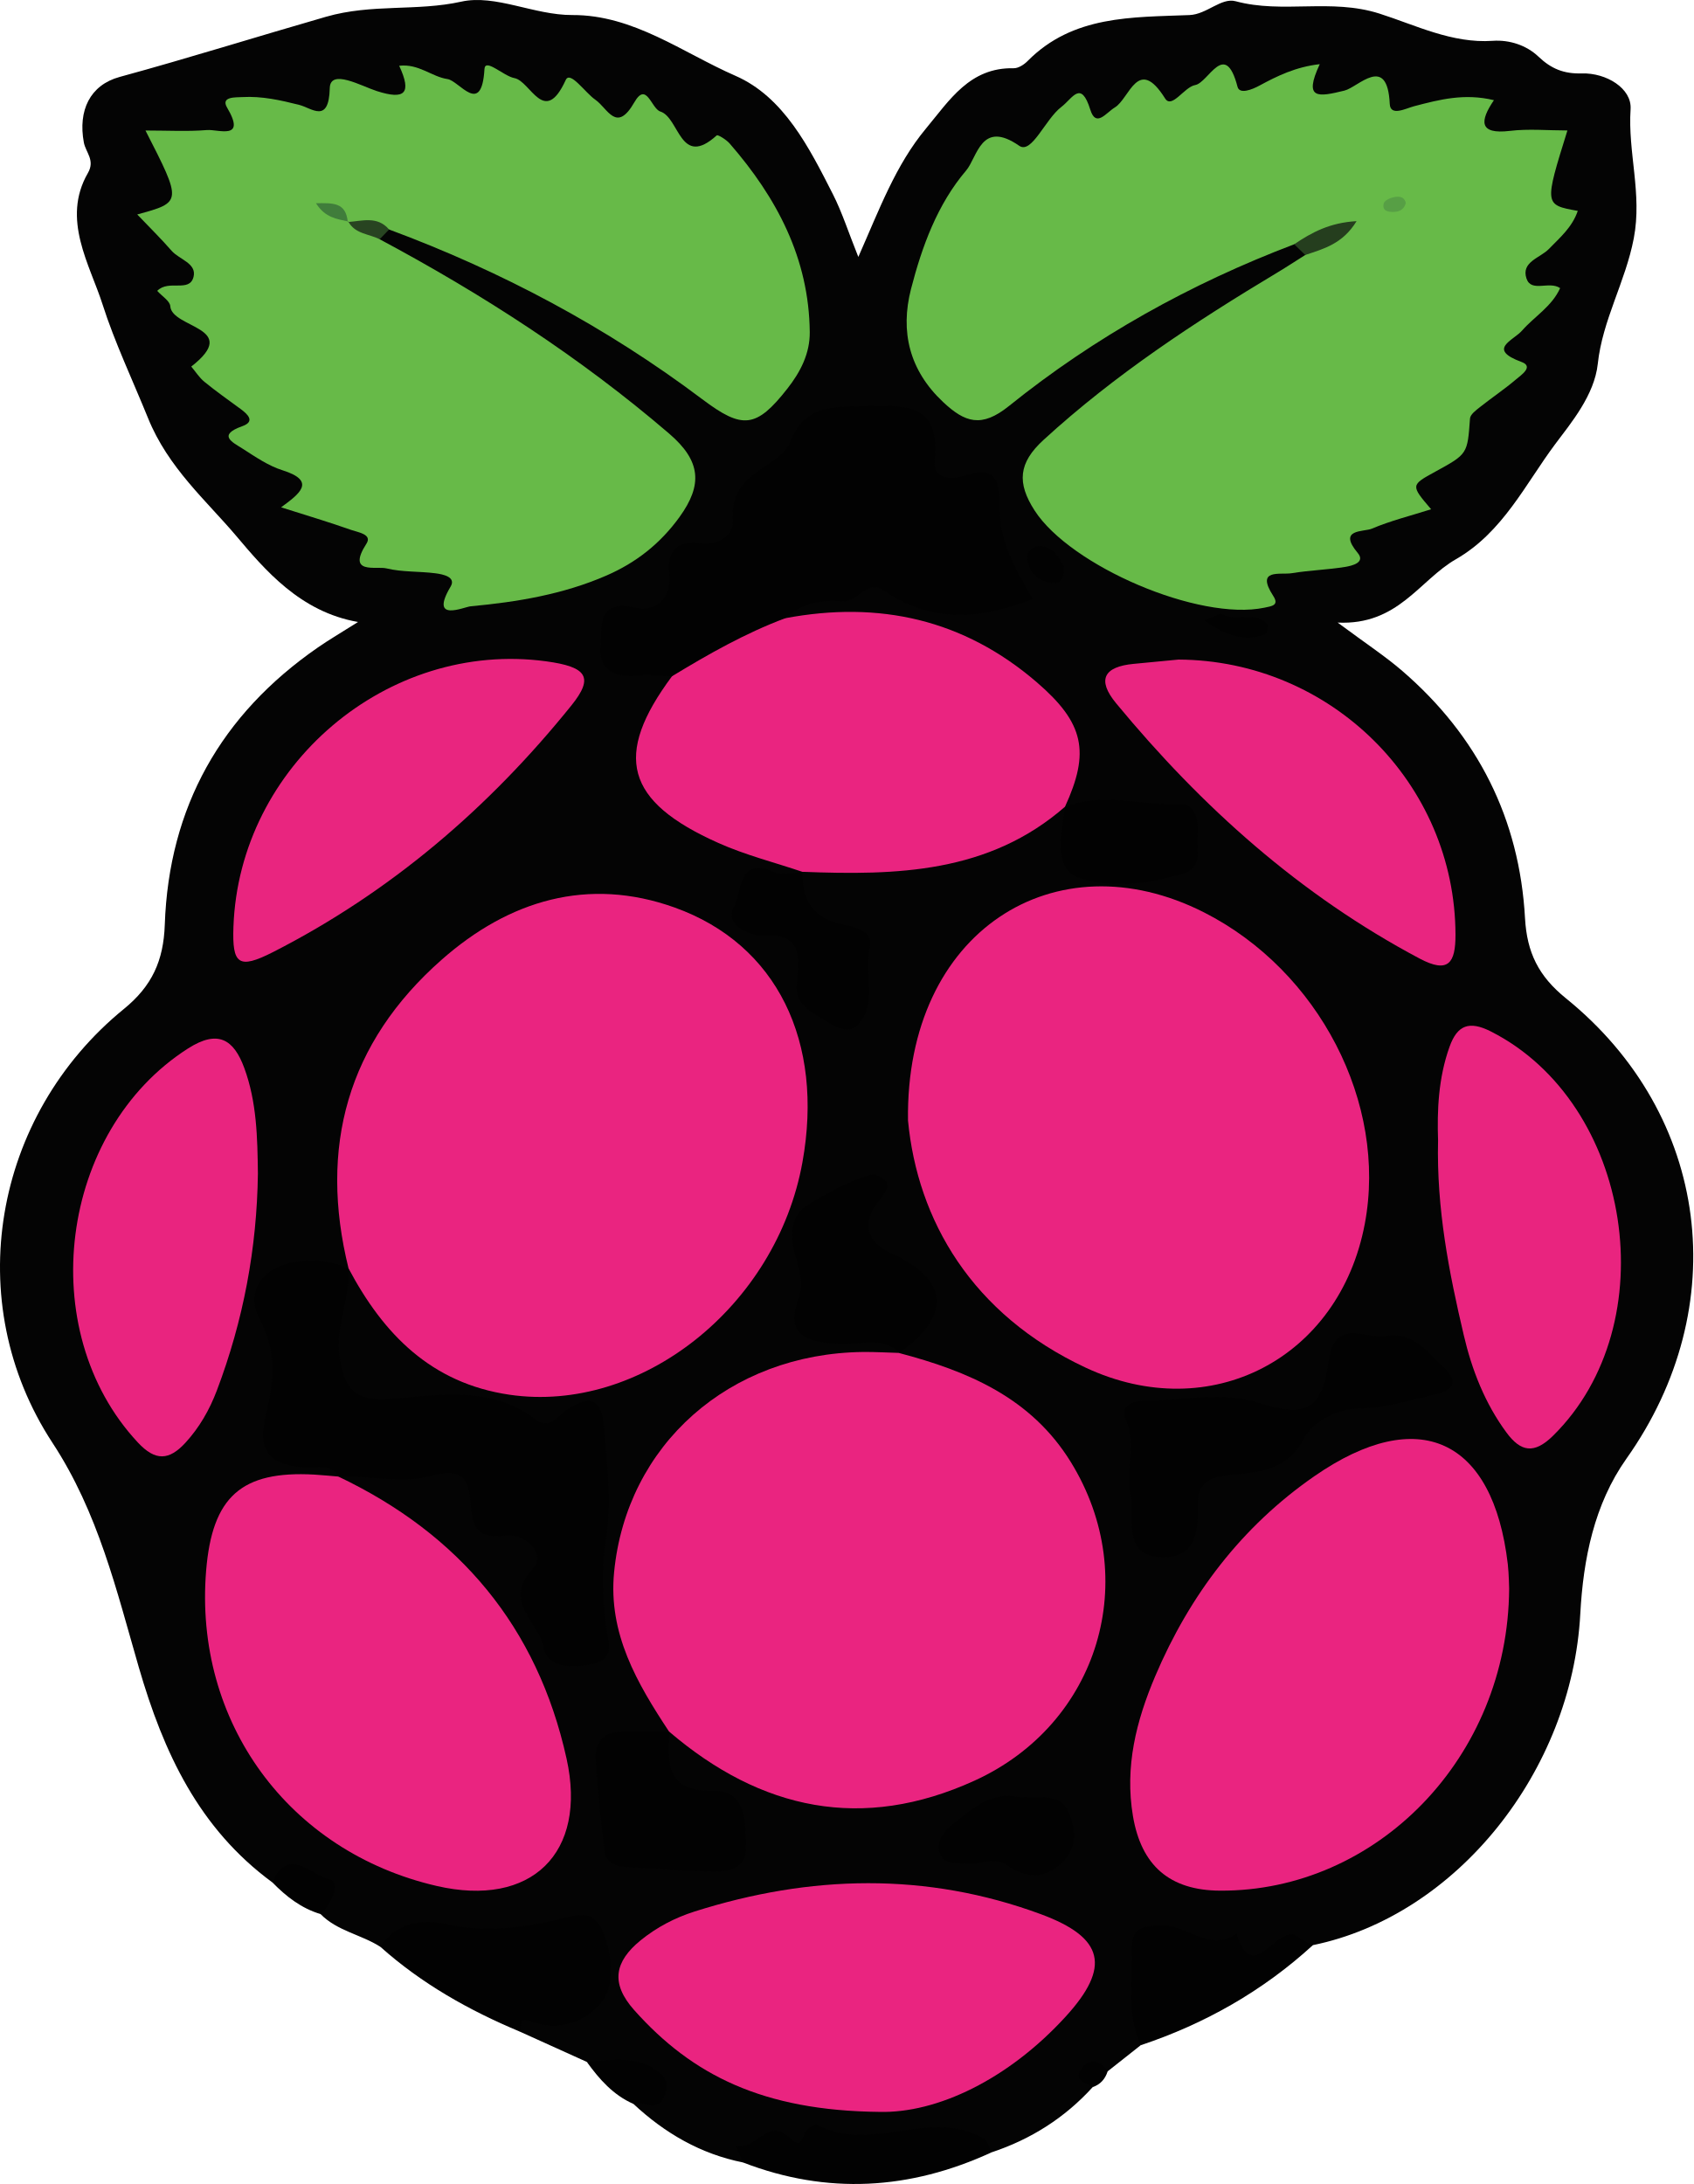
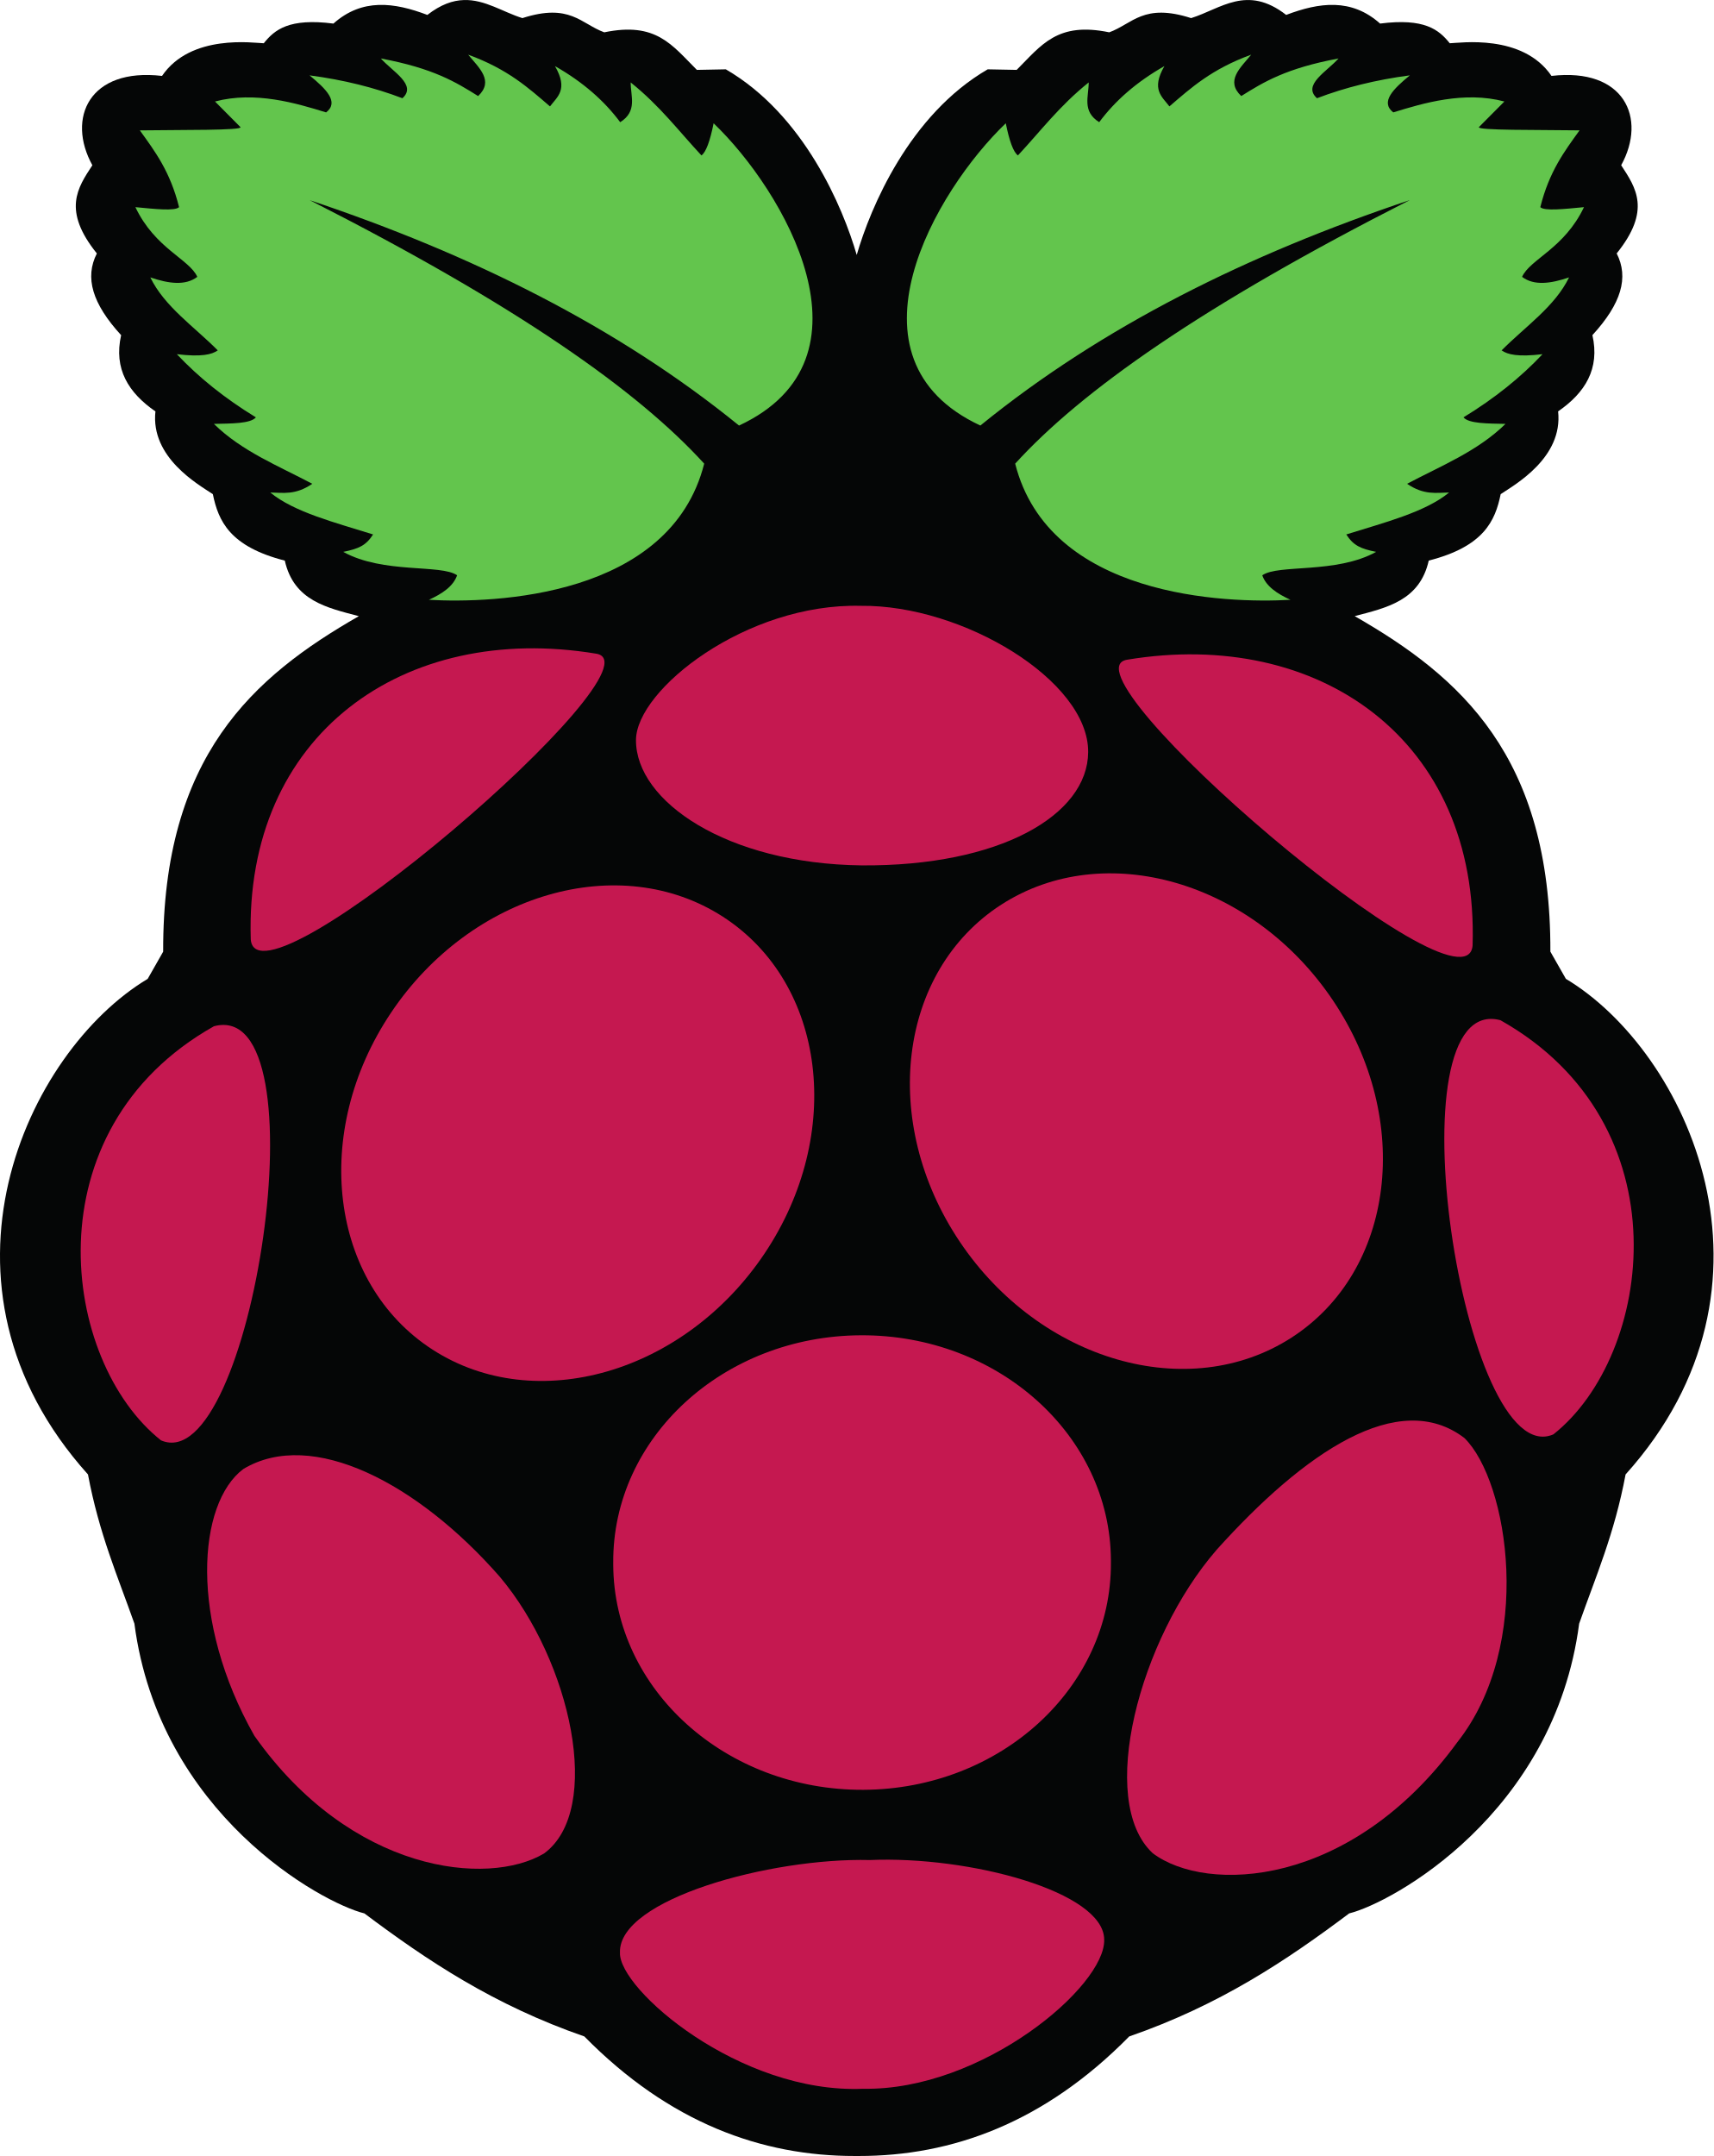
- <svg xmlns="http://www.w3.org/2000/svg" width="75.37" height="97.219" viewBox="0 0 75.37 97.219" version="1.1" id="svg108">
-   <defs id="defs112" />
-   <g id="g522" transform="translate(-26.12833,0.00329907)">
-     <path fill-rule="evenodd" clip-rule="evenodd" fill="#040404" d="m 74.767,92.903 c -1.246,1.37 -2.756,2.326 -4.509,2.906 -1.843,-0.413 -3.676,-1.412 -5.536,-0.03 -0.269,0.197 -0.611,0.093 -0.87,-0.057 -1.453,-0.841 -2.903,0.28 -4.361,-0.009 -0.292,-0.056 -0.099,0.405 -0.284,0.545 -1.891,-0.377 -3.487,-1.305 -4.883,-2.607 0.166,-0.331 0.765,-0.247 0.753,-0.694 -0.011,-0.548 -0.5,-0.681 -0.912,-0.696 -0.68,-0.03 -1.269,-0.371 -1.917,-0.48 -0.995,-0.449 -1.988,-0.901 -2.982,-1.349 -0.346,-0.809 0.019,-0.975 0.75,-0.857 0.818,0.13 1.641,-0.003 2.22,-0.573 0.731,-0.721 0.627,-1.694 0.291,-2.563 -0.325,-0.837 -1.089,-0.597 -1.739,-0.471 -1.621,0.316 -3.237,0.473 -4.887,0.156 -0.99,-0.191 -1.879,0.434 -2.843,0.533 -0.853,-0.547 -1.92,-0.701 -2.661,-1.456 0.204,-1.866 -0.992,-1.605 -2.145,-1.41 -3.269,-2.399 -4.842,-5.771 -5.948,-9.585 -0.988,-3.41 -1.802,-6.878 -3.839,-9.982 -4.111,-6.273 -2.641,-14.573 3.18,-19.316 1.247,-1.016 1.763,-2.143 1.818,-3.749 0.181,-5.232 2.501,-9.356 6.814,-12.34 0.491,-0.341 1.01,-0.644 1.788,-1.135 -2.582,-0.449 -4.16,-2.339 -5.427,-3.837 -1.326,-1.567 -3.027,-3.03 -3.921,-5.24 -0.656,-1.618 -1.5,-3.412 -2.021,-5.052 C 30.133,11.786 28.851,9.759 30.041,7.698 30.372,7.127 29.943,6.783 29.86,6.337 29.598,4.924 30.127,3.783 31.456,3.421 c 3.076,-0.839 6.131,-1.8 9.184,-2.678 2.049,-0.59 4.029,-0.232 6.021,-0.673 1.523,-0.338 3.236,0.603 4.941,0.596 2.723,-0.012 4.909,1.676 7.256,2.702 2.156,0.939 3.289,3.197 4.348,5.282 0.41,0.808 0.685,1.682 1.128,2.784 0.933,-2.106 1.656,-4.089 3.011,-5.716 1.05,-1.261 1.948,-2.725 3.903,-2.684 0.212,0.005 0.471,-0.166 0.629,-0.329 2.018,-2.034 4.645,-1.935 7.198,-2.038 0.773,-0.031 1.412,-0.789 2.055,-0.615 2.1,0.566 4.238,-0.14 6.401,0.55 1.596,0.507 3.231,1.338 5.04,1.212 0.745,-0.053 1.5,0.195 2.034,0.701 0.573,0.546 1.132,0.773 1.934,0.75 1.084,-0.032 2.23,0.663 2.17,1.589 -0.129,1.925 0.523,3.764 0.142,5.752 -0.37,1.937 -1.394,3.63 -1.603,5.591 -0.152,1.392 -1.188,2.625 -1.895,3.57 -1.319,1.764 -2.328,3.922 -4.418,5.123 -1.629,0.934 -2.572,2.947 -5.264,2.821 1.26,0.936 2.11,1.491 2.875,2.151 3.362,2.899 5.22,6.588 5.464,11.013 0.087,1.524 0.6,2.572 1.815,3.556 6.434,5.202 7.482,13.743 2.7,20.495 -1.438,2.032 -1.924,4.479 -2.055,6.91 -0.373,6.997 -5.504,13.433 -11.9,14.747 -1.91,0.874 -3.726,0.615 -5.662,-0.136 -1.528,-0.596 -1.908,-0.13 -1.967,1.522 -0.034,1.022 0.296,2.053 -0.039,3.07 -0.492,0.39 -0.979,0.776 -1.471,1.163 -0.527,-0.056 -0.846,0.086 -0.664,0.701 z" id="path2" />
-     <path fill-rule="evenodd" clip-rule="evenodd" fill="#020202" d="m 43.058,86.656 c 0.683,-1.102 1.95,-1.232 2.872,-1.018 1.926,0.447 3.725,0.137 5.533,-0.315 0.949,-0.237 1.296,0.07 1.591,0.911 0.354,1.005 0.408,2.175 -0.124,2.857 -0.697,0.899 -1.925,1.372 -3.202,0.878 -0.551,-0.212 -0.356,0.264 -0.463,0.462 -2.259,-0.944 -4.371,-2.134 -6.207,-3.775 z" id="path24" />
-     <path fill-rule="evenodd" clip-rule="evenodd" fill="#020202" d="m 76.901,91.039 c -0.634,-1.414 -0.366,-2.915 -0.38,-4.383 -0.007,-0.839 0.452,-0.915 1.308,-0.948 1.16,-0.039 2.141,1.226 3.336,0.363 0.76,2.471 1.901,-0.68 2.789,0.185 0.161,0.156 0.41,0.219 0.615,0.326 -2.231,2.041 -4.804,3.502 -7.668,4.457 z" id="path28" />
-     <path fill-rule="evenodd" clip-rule="evenodd" fill="#020202" d="m 59.207,96.259 c -0.112,-0.249 -0.224,-0.498 -0.337,-0.75 0.851,0.247 1.412,-1.187 2.288,-0.452 0.41,0.348 0.555,0.58 0.783,-0.091 0.066,-0.185 0.462,-0.447 0.554,-0.396 2.393,1.328 5.073,-0.78 7.436,0.632 0.168,0.103 0.219,0.4 0.326,0.608 -3.622,1.668 -7.302,1.894 -11.05,0.449 z" id="path30" />
-     <path fill-rule="evenodd" clip-rule="evenodd" fill="#020202" d="m 52.248,91.78 c 1.139,-0.077 2.313,-0.328 3.294,0.541 0.297,0.263 0.323,0.573 0.167,0.962 -0.31,0.781 -0.936,0.21 -1.385,0.368 -0.899,-0.393 -1.519,-1.099 -2.076,-1.871 z" id="path34" />
-     <path fill-rule="evenodd" clip-rule="evenodd" fill="#020202" d="m 38.252,83.79 c 0.705,-1.656 1.792,-0.272 2.538,-0.13 0.52,0.103 0.106,1.081 -0.393,1.54 -0.855,-0.254 -1.532,-0.783 -2.145,-1.41 z" id="path36" />
-     <path fill-rule="evenodd" clip-rule="evenodd" fill="#020202" d="m 74.767,92.903 c -0.333,-0.193 -0.899,-0.34 -0.479,-0.853 0.356,-0.434 0.822,-0.363 1.144,0.151 -0.111,0.344 -0.323,0.584 -0.665,0.702 z" id="path38" />
-     <path fill-rule="evenodd" clip-rule="evenodd" fill="#67ba48" d="m 83.735,10.871 c -4.604,1.747 -8.871,4.12 -12.699,7.201 -1.221,0.982 -1.955,0.735 -2.934,-0.184 -1.501,-1.413 -1.908,-3.131 -1.424,-5.023 0.489,-1.895 1.172,-3.771 2.454,-5.277 0.506,-0.595 0.664,-2.282 2.365,-1.101 0.554,0.385 1.157,-1.184 1.873,-1.729 0.506,-0.386 0.871,-1.223 1.291,0.125 0.254,0.811 0.701,0.13 1.093,-0.105 0.657,-0.397 1.025,-2.324 2.234,-0.4 0.301,0.483 0.853,-0.509 1.34,-0.595 0.597,-0.106 1.328,-2.058 1.885,0.078 0.089,0.345 0.644,0.126 0.975,-0.054 0.799,-0.431 1.61,-0.831 2.685,-0.954 -0.744,1.595 -0.059,1.458 1.097,1.177 0.613,-0.147 1.913,-1.657 2.019,0.594 0.027,0.572 0.72,0.195 1.088,0.1 1.121,-0.293 2.234,-0.587 3.549,-0.268 -0.624,0.917 -0.688,1.535 0.708,1.367 0.83,-0.1 1.681,-0.019 2.563,-0.019 -1.032,3.313 -1.032,3.313 0.461,3.58 -0.249,0.731 -0.792,1.187 -1.288,1.697 -0.385,0.399 -1.244,0.57 -0.995,1.314 0.215,0.637 1.007,0.091 1.498,0.427 -0.37,0.82 -1.142,1.26 -1.693,1.888 -0.396,0.453 -1.582,0.828 -0.019,1.402 0.552,0.205 -0.033,0.585 -0.25,0.772 -0.513,0.437 -1.074,0.811 -1.599,1.228 -0.179,0.142 -0.438,0.331 -0.451,0.514 -0.114,1.577 -0.101,1.577 -1.538,2.363 -1.107,0.605 -1.107,0.605 -0.193,1.677 -0.909,0.289 -1.802,0.509 -2.636,0.863 -0.363,0.155 -1.54,-0.004 -0.632,1.08 0.361,0.432 -0.258,0.574 -0.562,0.624 -0.782,0.126 -1.582,0.149 -2.364,0.278 -0.522,0.087 -1.636,-0.225 -0.832,1.015 0.272,0.418 -0.065,0.452 -0.392,0.521 -2.917,0.609 -8.633,-1.854 -10.229,-4.322 -0.797,-1.234 -0.723,-2.123 0.396,-3.147 3.176,-2.909 6.741,-5.25 10.413,-7.453 0.417,-0.25 0.82,-0.517 1.235,-0.777 0.103,-0.142 0.224,-0.268 0.352,-0.385 0.198,-0.182 0.442,-0.293 0.676,-0.422 -0.23,0.049 -0.434,0.169 -0.655,0.238 -0.282,0.085 -0.582,0 -0.865,0.092 z" id="path40" />
-     <path fill-rule="evenodd" clip-rule="evenodd" fill="#67ba48" d="m 43.029,10.647 c 4.583,2.451 8.921,5.251 12.881,8.648 1.419,1.216 1.506,2.278 0.462,3.72 -0.857,1.184 -1.929,2.026 -3.243,2.598 -1.928,0.841 -3.979,1.181 -6.048,1.372 -0.305,0.028 -1.857,0.746 -0.896,-0.875 0.258,-0.432 -0.341,-0.551 -0.678,-0.594 -0.723,-0.093 -1.475,-0.047 -2.177,-0.218 -0.457,-0.112 -1.785,0.29 -0.89,-1.102 0.27,-0.417 -0.382,-0.505 -0.674,-0.608 -0.976,-0.345 -1.969,-0.641 -3.125,-1.008 0.8,-0.591 1.604,-1.165 0.059,-1.651 -0.629,-0.198 -1.204,-0.596 -1.769,-0.958 -0.44,-0.282 -1.149,-0.6 -0.017,-1.003 0.582,-0.206 0.249,-0.528 -0.075,-0.765 -0.542,-0.397 -1.092,-0.786 -1.612,-1.21 -0.228,-0.186 -0.392,-0.451 -0.585,-0.679 2.252,-1.759 -0.866,-1.695 -0.934,-2.687 -0.016,-0.232 -0.365,-0.441 -0.581,-0.683 0.51,-0.52 1.435,0.094 1.616,-0.622 0.152,-0.607 -0.637,-0.773 -0.976,-1.162 -0.462,-0.532 -0.969,-1.028 -1.53,-1.617 1.999,-0.545 1.999,-0.545 0.367,-3.737 0.993,0 1.869,0.051 2.734,-0.02 0.511,-0.041 1.769,0.475 0.899,-0.999 -0.294,-0.498 0.377,-0.452 0.684,-0.469 0.862,-0.048 1.69,0.137 2.526,0.348 0.56,0.141 1.321,0.859 1.36,-0.746 0.02,-0.88 1.403,-0.093 2.09,0.129 1.264,0.407 1.568,0.1 1,-1.125 0.872,-0.101 1.452,0.492 2.149,0.592 0.531,0.078 1.521,1.689 1.647,-0.446 0.028,-0.505 0.846,0.313 1.331,0.403 0.729,0.134 1.326,2.181 2.286,0.085 0.196,-0.429 0.859,0.561 1.318,0.878 0.56,0.391 0.936,1.507 1.736,0.115 0.545,-0.951 0.752,0.28 1.158,0.41 0.857,0.275 0.874,2.544 2.51,1.062 0.049,-0.043 0.424,0.189 0.573,0.359 2.098,2.412 3.535,5.115 3.567,8.4 0.009,0.951 -0.414,1.771 -0.993,2.51 -1.392,1.776 -2.004,1.822 -3.793,0.475 C 53.119,14.554 48.45,12.07 43.446,10.212 42.9,10.029 42.298,10.207 41.765,9.963 41.578,9.806 41.829,10.005 41.63,9.865 41.481,9.761 41.406,9.548 41.185,9.55 c 0.165,0.051 0.282,0.175 0.41,0.288 0.438,0.353 1.153,0.198 1.434,0.809 z" id="path42" />
-     <path fill-rule="evenodd" clip-rule="evenodd" fill="#ea2480" d="m 41.646,56.472 c -1.34,-5.403 -0.056,-10.056 4.141,-13.754 2.993,-2.64 6.51,-3.706 10.37,-2.324 4.568,1.635 6.654,5.989 5.69,11.335 -1.157,6.426 -7.199,11.206 -13.039,10.353 -3.486,-0.511 -5.616,-2.697 -7.171,-5.635 z" id="path44" />
-     <path fill-rule="evenodd" clip-rule="evenodd" fill="#ea2480" d="m 66.545,49.871 c -0.115,-8.44 6.57,-12.611 13.174,-9.261 5.119,2.595 8.169,8.5 7.16,13.859 -1.128,5.997 -6.872,9.001 -12.422,6.409 -5.075,-2.372 -7.492,-6.574 -7.912,-11.007 z" id="path46" />
-     <path fill-rule="evenodd" clip-rule="evenodd" fill="#ea2480" d="m 66.147,60.225 c 3.062,0.806 5.879,1.986 7.646,4.855 3.188,5.171 1.261,11.654 -4.287,14.181 -4.99,2.274 -9.499,1.314 -13.584,-2.175 l -0.014,-0.011 c -1.423,-2.155 -2.711,-4.356 -2.445,-7.091 0.551,-5.674 5.128,-9.73 11.07,-9.805 0.549,-0.006 1.097,0.028 1.644,0.043 z" id="path48" />
-     <path fill-rule="evenodd" clip-rule="evenodd" fill="#ea2480" d="m 93.303,70.711 c -0.044,7.526 -5.902,13.482 -12.866,13.447 -2.254,-0.012 -3.505,-1.123 -3.878,-3.313 -0.373,-2.204 0.146,-4.246 0.99,-6.235 1.538,-3.621 3.854,-6.666 7.091,-8.906 4.632,-3.207 7.95,-1.662 8.603,3.917 0.053,0.483 0.053,0.973 0.06,1.09 z" id="path50" />
-     <path fill-rule="evenodd" clip-rule="evenodd" fill="#ea2480" d="m 41.175,65.718 c 5.397,2.563 8.875,6.697 10.172,12.562 0.934,4.216 -1.575,6.644 -5.787,5.667 -6.59,-1.523 -10.81,-7.301 -10.256,-14.039 0.271,-3.293 1.574,-4.45 4.813,-4.271 0.366,0.021 0.729,0.061 1.093,0.089 z" id="path52" />
-     <path fill-rule="evenodd" clip-rule="evenodd" fill="#ea2480" d="m 61.078,27.517 c 4.182,-0.789 7.949,0.048 11.209,2.858 2.096,1.806 2.372,3.089 1.242,5.542 l 0.012,-0.016 c -3.395,2.97 -7.506,3.066 -11.679,2.904 l 0.021,0.013 c -1.26,-0.427 -2.565,-0.755 -3.774,-1.295 -4.15,-1.85 -4.695,-3.89 -2.069,-7.423 1.278,-1.638 2.947,-2.526 5.038,-2.583 z" id="path54" />
-     <path fill-rule="evenodd" clip-rule="evenodd" fill="#ea2480" d="m 65.271,94.006 c -5.186,-0.054 -8.338,-1.641 -10.914,-4.532 -1.068,-1.2 -0.867,-2.16 0.283,-3.102 0.721,-0.585 1.527,-1.007 2.405,-1.286 5.152,-1.634 10.312,-1.767 15.419,0.121 2.817,1.044 3.117,2.349 1.093,4.564 -2.553,2.792 -5.721,4.3 -8.286,4.235 z" id="path56" />
-     <path fill-rule="evenodd" clip-rule="evenodd" fill="#020202" d="m 61.078,27.517 c -1.779,0.667 -3.422,1.601 -5.039,2.584 -0.487,-0.016 -0.983,-0.084 -1.466,-0.036 -0.996,0.099 -1.817,-0.166 -1.71,-1.285 0.074,-0.79 -0.228,-2.129 1.54,-1.729 0.927,0.209 1.642,-0.423 1.521,-1.545 -0.115,-1.075 0.41,-1.443 1.403,-1.328 0.818,0.093 1.479,-0.353 1.424,-1.06 -0.107,-1.361 0.731,-1.898 1.64,-2.507 0.347,-0.234 0.75,-0.542 0.89,-0.908 0.681,-1.756 2.028,-1.584 3.567,-1.629 1.882,-0.055 3.104,0.064 2.88,2.396 -0.086,0.907 0.797,0.885 1.347,0.701 1.442,-0.487 1.564,0.337 1.543,1.392 -0.028,1.517 0.708,2.743 1.471,4.095 -2.239,0.895 -4.458,1.124 -6.642,-0.389 -0.72,-0.499 -1.13,0.546 -1.834,0.492 -0.914,-0.073 -1.819,0.081 -2.535,0.756 z" id="path58" />
-     <path fill-rule="evenodd" clip-rule="evenodd" fill="#e9247f" d="m 37.608,52.235 c -0.043,3.326 -0.648,6.546 -1.827,9.657 -0.326,0.861 -0.775,1.649 -1.404,2.333 -0.718,0.777 -1.326,0.829 -2.116,-0.021 -4.642,-4.981 -3.502,-13.873 2.239,-17.537 1.332,-0.849 2.031,-0.405 2.5,0.866 0.56,1.517 0.588,3.11 0.608,4.702 z" id="path60" />
-     <path fill-rule="evenodd" clip-rule="evenodd" fill="#e9247f" d="m 90.139,50.756 c -0.044,-1.304 0.007,-2.765 0.515,-4.174 0.343,-0.95 0.867,-1.159 1.829,-0.674 6.306,3.191 7.822,13.02 2.778,17.996 -0.844,0.832 -1.438,0.725 -2.076,-0.138 -0.96,-1.299 -1.543,-2.797 -1.901,-4.333 -0.656,-2.791 -1.216,-5.614 -1.145,-8.677 z" id="path62" />
-     <path fill-rule="evenodd" clip-rule="evenodd" fill="#020202" d="m 41.209,65.726 c -0.37,-0.6 -0.973,-0.376 -1.495,-0.41 -1.624,-0.104 -2.138,-0.73 -1.748,-2.35 0.35,-1.449 0.508,-2.766 -0.264,-4.215 -0.71,-1.334 0.187,-2.454 1.799,-2.608 0.741,-0.072 1.467,-0.007 2.144,0.33 l -0.009,-0.025 c 0.101,1.352 -0.62,2.625 -0.391,3.986 0.211,1.248 0.537,1.965 2.25,1.836 2.132,-0.161 4.477,-0.614 6.445,0.898 0.651,0.499 0.965,-0.103 1.395,-0.396 0.937,-0.64 1.566,-0.62 1.676,0.744 0.139,1.718 0.36,3.408 0.068,5.15 -0.198,1.188 -0.127,2.447 0.014,3.651 0.09,0.753 0.479,1.5 -0.583,1.748 -0.861,0.201 -2.021,0.192 -2.191,-0.757 -0.199,-1.113 -1.866,-2.005 -0.449,-3.513 0.574,-0.611 -0.357,-1.562 -1.248,-1.449 -1.22,0.152 -1.469,-0.321 -1.542,-1.386 -0.073,-1.073 -0.32,-1.688 -1.864,-1.248 -1.185,0.335 -2.683,-0.03 -4.043,0.006 z" id="path64" />
-     <path fill-rule="evenodd" clip-rule="evenodd" fill="#e92580" d="m 78.586,29.357 c 6.792,0.037 12.313,5.517 12.329,12.25 0.002,1.259 -0.317,1.738 -1.599,1.058 -5.317,-2.821 -9.698,-6.75 -13.506,-11.361 -0.876,-1.06 -0.531,-1.63 0.773,-1.755 0.668,-0.062 1.337,-0.127 2.003,-0.192 z" id="path66" />
-     <path fill-rule="evenodd" clip-rule="evenodd" fill="#e9257f" d="m 36.519,41.257 c 0.251,-7.167 6.854,-12.776 13.914,-11.823 1.823,0.247 2.145,0.706 1.128,1.967 -3.673,4.561 -8.049,8.309 -13.284,10.979 -1.538,0.782 -1.817,0.537 -1.758,-1.123 z" id="path68" />
-     <path fill-rule="evenodd" clip-rule="evenodd" fill="#020202" d="m 76.479,66.693 c -0.272,-1.28 0.252,-2.365 -0.219,-3.454 -0.341,-0.791 0.422,-0.891 0.962,-0.894 1.657,-0.015 3.293,-0.425 4.984,0.112 2.118,0.671 2.775,0.253 3.068,-1.9 0.269,-1.932 1.652,-0.927 2.543,-1.09 1.165,-0.212 1.871,0.7 2.6,1.424 0.763,0.75 0.198,1.044 -0.482,1.198 -1.097,0.247 -2.209,0.595 -3.317,0.607 -1.135,0.012 -2.104,0.688 -2.447,1.329 -0.797,1.507 -2.08,1.495 -3.357,1.635 -0.871,0.096 -1.396,0.381 -1.37,1.315 0.03,1.173 -0.072,2.372 -1.596,2.335 -1.647,-0.04 -1.268,-1.44 -1.356,-2.474 -0.013,-0.12 -0.022,-0.241 -0.013,-0.143 z" id="path70" />
-     <path fill-rule="evenodd" clip-rule="evenodd" fill="#020202" d="m 66.176,60.222 c -0.825,-0.815 -1.85,-0.321 -2.779,-0.402 -1.334,-0.119 -2.362,-0.327 -1.702,-2.089 0.459,-1.238 -0.939,-2.541 0.054,-3.829 0.263,-0.341 2.957,-1.768 3.354,-1.614 0.831,0.326 0.501,0.688 0.111,1.204 -0.734,0.979 -0.536,1.784 0.634,2.323 2.531,1.159 2.631,2.749 0.301,4.409 -0.002,0.001 0.027,-0.002 0.027,-0.002 z" id="path72" />
-     <path fill-rule="evenodd" clip-rule="evenodd" fill="#020202" d="m 55.921,77.086 c -0.057,1.396 -0.178,2.671 1.953,2.629 1.516,-0.032 1.431,1.491 1.457,2.51 0.025,1.053 -0.926,1.113 -1.742,1.079 -1.196,-0.045 -2.393,-0.138 -3.589,-0.198 -0.474,-0.023 -0.893,-0.212 -0.953,-0.674 -0.181,-1.377 -0.315,-2.764 -0.402,-4.149 -0.051,-0.825 0.447,-1.21 1.253,-1.21 0.672,0.003 1.341,0.003 2.01,0.003 z" id="path74" />
-     <path fill-rule="evenodd" clip-rule="evenodd" fill="#020202" d="m 61.862,38.805 c -0.058,1.268 0.45,2.056 1.764,2.344 0.528,0.117 1.415,0.261 1.211,1.074 -0.279,1.116 0.367,2.375 -0.494,3.36 -0.396,0.447 -0.925,0.186 -1.347,-0.075 -0.657,-0.411 -1.517,-0.769 -1.399,-1.713 0.163,-1.311 0.183,-2.299 -1.625,-2.157 -0.193,0.016 -1.687,-0.315 -1.153,-1.33 0.333,-0.63 0.161,-2.221 1.792,-1.482 0.35,0.159 0.843,0.003 1.27,-0.009 0.002,10e-4 -0.019,-0.012 -0.019,-0.012 z" id="path76" />
-     <path fill-rule="evenodd" clip-rule="evenodd" fill="#020202" d="m 73.529,35.917 c 1.692,-0.67 3.426,-0.046 5.136,-0.123 0.692,-0.031 0.83,0.776 0.767,1.425 -0.063,0.614 0.266,1.38 -0.664,1.669 -1.526,0.477 -3.213,0.652 -4.6,0.184 -1.19,-0.4 -0.79,-2.012 -0.627,-3.171 z" id="path78" />
-     <path fill-rule="evenodd" clip-rule="evenodd" fill="#020202" d="m 71.381,79.985 c 1.039,0.081 2.007,-0.268 2.391,0.862 0.247,0.731 0.259,1.424 -0.338,2.029 -0.782,0.795 -1.668,0.725 -2.467,0.161 -0.623,-0.443 -1.17,-0.012 -1.748,-0.089 -0.471,-0.061 -1.076,0.104 -1.266,-0.469 -0.163,-0.496 0.187,-0.95 0.563,-1.26 0.896,-0.733 1.805,-1.476 2.865,-1.234 z" id="path80" />
-     <path fill-rule="evenodd" clip-rule="evenodd" fill="#020202" d="m 79.732,27.608 c 0.479,-0.173 0.692,-0.326 0.787,-0.272 0.644,0.359 1.48,-0.186 2.027,0.458 0.061,0.07 -0.039,0.423 -0.128,0.453 -0.894,0.295 -1.693,0.068 -2.686,-0.639 z" id="path82" />
-     <path fill-rule="evenodd" clip-rule="evenodd" fill="#020202" d="m 73.483,25.197 c 0.046,0.53 -0.147,0.781 -0.497,0.75 -0.604,-0.053 -1.021,-0.419 -1.13,-1.019 -0.061,-0.345 0.224,-0.615 0.533,-0.618 0.661,-0.006 0.87,0.554 1.094,0.887 z" id="path84" />
-     <path fill-rule="evenodd" clip-rule="evenodd" fill="#253e1e" d="m 83.735,10.871 c 0.778,-0.529 1.589,-0.964 2.777,-1.03 -0.619,1.016 -1.473,1.234 -2.285,1.506 -0.163,-0.159 -0.329,-0.319 -0.492,-0.476 z" id="path86" />
-     <path fill-rule="evenodd" clip-rule="evenodd" fill="#284421" d="m 41.608,9.88 c 0.64,-0.043 1.317,-0.283 1.839,0.333 -0.141,0.145 -0.28,0.29 -0.419,0.434 -0.476,-0.244 -1.099,-0.231 -1.397,-0.791 z" id="path88" />
-     <path fill-rule="evenodd" clip-rule="evenodd" fill="#579f45" d="M 88.703,9.025 C 88.64,9.31 88.424,9.425 88.17,9.431 87.928,9.437 87.632,9.396 87.723,9.048 c 0.03,-0.121 0.261,-0.234 0.414,-0.267 0.221,-0.047 0.482,-0.072 0.566,0.244 z" id="path102" />
-     <path fill-rule="evenodd" clip-rule="evenodd" fill="#407d3b" d="M 41.631,9.857 C 41.129,9.745 40.598,9.691 40.194,9.043 40.943,9.035 41.527,8.992 41.608,9.88 Z" id="path104" />
+ <svg xmlns="http://www.w3.org/2000/svg" version="1.1" id="svg2" xml:space="preserve" width="656.48" height="825.76" viewBox="0 0 656.48 825.76">
+   <defs id="defs6" />
+   <g id="g10" transform="matrix(1.333333,0,0,-1.333333,0,825.76)">
+     <g id="g12" transform="scale(0.1)">
+       <path d="m 1332.8,6193.06 c -31.79,-0.96 -66.04,-12.52 -104.87,-42.73 -95.16,36.15 -187.4,48.71 -269.879,-24.86 -127.371,16.28 -168.774,-17.31 -200.141,-56.51 -27.953,0.57 -209.25,28.3 -292.375,-93.84 -208.914,24.34 -274.953,-121.05 -200.14,-256.61 -42.661,-65.07 -86.86,-129.35 12.902,-253.37 -35.285,-69.08 -13.41,-144.01 69.746,-234.72 -21.949,-97.11 21.199,-165.62 98.555,-219.02 -14.481,-132.88 123.715,-210.15 164.984,-237.69 15.836,-77.42 48.871,-150.5 206.723,-190.89 26.019,-115.41 120.89,-135.33 212.755,-159.55 C 727.426,4249.43 467.074,4020.7 468.832,3459.5 L 424.34,3381.35 C 76.211,3172.81 -237.016,2502.55 252.781,1957.78 284.773,1787.23 338.43,1664.75 386.207,1529.2 457.668,982.91 924.004,727.121 1047.01,696.859 1227.25,561.641 1419.2,433.332 1678.97,343.441 1923.85,94.691 2189.13,-0.121 2455.89,0.031 c 3.91,0 7.89,-0.051 11.8,0 266.75,-0.16 532.05,94.641 776.91,343.41 259.78,89.891 451.74,218.2 631.98,353.418 123,30.262 589.33,286.051 660.79,832.341 47.77,135.55 101.44,258.03 133.42,428.58 489.81,544.82 176.59,1215.13 -171.57,1423.67 l -44.53,78.13 c 1.76,561.15 -258.63,789.88 -562.24,963.77 91.87,24.21 186.73,44.14 212.76,159.53 157.86,40.42 190.88,113.49 206.71,190.91 41.28,27.52 179.47,104.8 164.99,237.7 77.36,53.39 120.5,121.91 98.57,219.01 83.14,90.7 105.03,165.63 69.73,234.71 99.8,123.99 55.51,188.26 12.91,253.33 74.75,135.56 8.79,280.94 -200.21,256.59 -83.11,122.15 -264.34,94.41 -292.36,93.85 -31.37,39.2 -72.74,72.79 -200.12,56.51 -82.48,73.57 -174.73,61.01 -269.87,24.87 -112.99,87.81 -187.74,17.43 -273.13,-9.18 -136.77,44.02 -168.05,-16.29 -235.24,-40.84 -149.18,31.05 -194.51,-36.54 -266.03,-107.9 l -83.19,1.62 c -224.98,-130.58 -336.74,-396.52 -376.36,-533.23 -39.64,136.74 -151.17,402.67 -376.1,533.23 l -83.18,-1.62 c -71.6,71.36 -116.94,138.95 -266.1,107.9 -67.2,24.55 -98.38,84.86 -235.25,40.84 -56.05,17.46 -107.61,53.77 -168.29,51.92 l 0.11,-0.04" style="fill:#050606;fill-opacity:1;fill-rule:nonzero;stroke:none" id="path14" />
+       <path d="m 889.32,5618.51 c 596.92,-303.11 943.94,-548.33 1134.04,-757.16 -97.35,-384.36 -605.24,-401.9 -790.94,-391.11 38.01,17.43 69.74,38.32 80.99,70.4 -46.59,32.6 -211.83,3.44 -327.176,67.27 44.296,9.05 65.036,17.84 85.746,50.06 -108.968,34.23 -226.367,63.74 -295.402,120.46 37.266,-0.47 72.035,-8.21 120.707,25.03 -97.629,51.82 -201.781,92.87 -282.707,172.08 50.457,1.2 104.875,0.5 120.695,18.77 -89.335,54.51 -164.726,115.15 -227.128,181.47 70.644,-8.4 100.464,-1.17 117.546,10.95 -67.539,68.12 -153.023,125.66 -193.773,209.63 52.445,-17.81 100.422,-24.63 135.016,1.56 -22.957,51.01 -121.286,81.08 -177.903,200.24 55.223,-5.26 113.774,-11.85 125.489,0 -25.637,102.83 -69.598,160.66 -112.727,220.55 118.152,1.72 297.172,-0.46 289.066,9.39 l -73.05,73.53 c 115.406,30.6 233.496,-4.92 319.238,-31.3 38.488,29.92 -0.684,67.76 -47.652,106.4 98.089,-12.92 186.715,-35.13 266.815,-65.73 42.82,38.08 -27.77,76.15 -61.94,114.21 151.54,-28.32 215.75,-68.1 279.54,-107.95 46.3,43.71 2.65,80.85 -28.59,118.89 114.26,-41.68 173.12,-95.49 235.07,-148.61 21.01,27.92 53.37,48.39 14.3,115.77 81.11,-46.06 142.2,-100.33 187.42,-161.13 50.19,31.47 29.9,74.53 30.17,114.2 84.3,-67.56 137.81,-139.44 203.31,-209.63 13.18,9.45 24.74,41.55 34.93,92.3 201.12,-192.2 485.32,-676.3 73.06,-868.24 -350.87,285.03 -769.91,492.21 -1234.281,647.62 l 0.121,0.08" style="fill:#63c54d;fill-opacity:1;fill-rule:nonzero;stroke:none" id="path16" />
+       <path d="m 4050.89,5618.51 c -596.87,-303.16 -943.87,-548.29 -1133.98,-757.16 97.36,-384.36 605.26,-401.9 790.96,-391.11 -38.03,17.43 -69.74,38.32 -80.99,70.4 46.6,32.6 211.83,3.44 327.18,67.27 -44.3,9.05 -65.04,17.84 -85.76,50.06 108.99,34.23 226.38,63.74 295.42,120.46 -37.26,-0.47 -72.06,-8.21 -120.71,25.03 97.61,51.82 201.78,92.87 282.7,172.08 -50.47,1.2 -104.87,0.5 -120.71,18.77 89.37,54.51 164.75,115.15 227.14,181.47 -70.63,-8.4 -100.45,-1.17 -117.54,10.95 67.55,68.12 153.02,125.66 193.78,209.63 -52.44,-17.81 -100.42,-24.63 -135.01,1.56 22.95,51.01 121.27,81.08 177.88,200.24 -55.21,-5.26 -113.75,-11.85 -125.47,0 25.67,102.88 69.65,160.7 112.76,220.6 -118.16,1.72 -297.16,-0.46 -289.08,9.38 l 73.09,73.52 c -115.43,30.61 -233.52,-4.9 -319.26,-31.28 -38.48,29.92 0.68,67.76 47.64,106.37 -98.08,-12.89 -186.71,-35.1 -266.82,-65.7 -42.8,38.06 27.79,76.13 61.94,114.2 -151.53,-28.32 -215.73,-68.11 -279.54,-107.94 -46.29,43.7 -2.63,80.85 28.6,118.88 -114.26,-41.67 -173.12,-95.48 -235.06,-148.6 -21.01,27.92 -53.36,48.38 -14.3,115.77 -81.13,-46.07 -142.21,-100.34 -187.41,-161.14 -50.2,31.48 -29.91,74.53 -30.19,114.19 -84.3,-67.54 -137.82,-139.43 -203.29,-209.62 -13.19,9.46 -24.74,41.56 -34.95,92.3 -201.13,-192.2 -485.34,-676.3 -73.05,-868.24 350.68,285.09 769.69,492.26 1234.1,647.66 h -0.07" style="fill:#63c54d;fill-opacity:1;fill-rule:nonzero;stroke:none" id="path18" />
+       <path d="m 3192,1704.72 c 2.08,-358.64 -316.36,-650.93 -711.23,-652.82 -394.87,-1.89 -716.68,287.32 -718.76,645.98 0,2.28 0,4.56 0,6.84 -2.07,358.66 316.35,650.95 711.24,652.83 394.87,1.89 716.68,-287.31 718.75,-645.98 0.01,-2.29 0.01,-4.56 0,-6.85" style="fill:#c51850;fill-opacity:1;fill-rule:nonzero;stroke:none" id="path20" />
+       <path d="m 2077.17,3559.87 c 296.27,-191.17 349.68,-624.54 119.3,-967.92 -230.38,-343.39 -657.31,-466.8 -953.56,-275.62 v 0 c -296.265,191.19 -349.68,624.56 -119.29,967.96 230.38,343.38 657.3,466.78 953.55,275.58 v 0" style="fill:#c51850;fill-opacity:1;fill-rule:nonzero;stroke:none" id="path22" />
+       <path d="m 2876.82,3594.49 c -296.27,-191.18 -349.67,-624.56 -119.29,-967.93 230.39,-343.39 657.3,-466.8 953.56,-275.61 v 0 c 296.27,191.18 349.68,624.55 119.3,967.95 -230.38,343.39 -657.3,466.78 -953.57,275.59 v 0" style="fill:#c51850;fill-opacity:1;fill-rule:nonzero;stroke:none" id="path24" />
+       <path d="M 614.797,3245.31 C 934.641,3329.76 722.777,1941.9 462.535,2055.77 176.246,2282.58 84.035,2946.78 614.797,3245.31" style="fill:#c51850;fill-opacity:1;fill-rule:nonzero;stroke:none" id="path26" />
+       <path d="m 4311.21,3262.62 c -319.88,84.42 -107.98,-1303.48 152.29,-1189.61 286.27,226.82 378.47,891.08 -152.29,1189.61 v 0" style="fill:#c51850;fill-opacity:1;fill-rule:nonzero;stroke:none" id="path28" />
+       <path d="m 3238.44,4298.12 c 551.99,91.81 1011.31,-231.21 992.77,-820.8 -18.15,-226.03 -1196.15,787.15 -992.77,820.8" style="fill:#c51850;fill-opacity:1;fill-rule:nonzero;stroke:none" id="path30" />
+       <path d="m 1713.29,4315.43 c -552.04,91.81 -1011.313,-231.29 -992.77,-820.82 18.136,-226.02 1196.14,787.16 992.77,820.82" style="fill:#c51850;fill-opacity:1;fill-rule:nonzero;stroke:none" id="path32" />
+       <path d="m 2473.78,4452.92 c -329.46,8.44 -645.64,-240.85 -646.41,-385.43 -0.92,-175.69 260.48,-355.58 648.65,-360.15 396.41,-2.79 649.34,143.99 650.62,325.31 1.46,205.43 -360.52,423.45 -652.86,420.29 v -0.02" style="fill:#c51850;fill-opacity:1;fill-rule:nonzero;stroke:none" id="path34" />
+       <path d="m 2499.23,850.172 c 287.23,12.359 672.67,-91.121 673.43,-228.391 4.77,-133.301 -349.56,-434.48 -692.48,-428.672 -355.16,-15.078 -703.39,286.551 -698.83,391.11 -5.32,153.301 432.44,272.98 717.88,265.953 v 0" style="fill:#c51850;fill-opacity:1;fill-rule:nonzero;stroke:none" id="path36" />
+       <path d="m 1436.19,1663.74 c 204.49,-242.69 297.72,-669.049 127.07,-794.72 -161.47,-95.961 -553.57,-56.45 -832.276,337.92 -187.925,330.88 -163.722,667.63 -31.746,766.53 197.344,118.42 502.252,-41.52 736.952,-309.73 v 0" style="fill:#c51850;fill-opacity:1;fill-rule:nonzero;stroke:none" id="path38" />
+       <path d="m 3495.16,1740.65 c -221.27,-255.27 -344.49,-720.88 -183.07,-870.83 154.33,-116.488 568.64,-100.199 874.69,318.05 222.21,280.91 147.75,750.07 20.83,874.64 -188.58,143.66 -459.26,-40.19 -712.45,-321.78 v -0.08" style="fill:#c51850;fill-opacity:1;fill-rule:nonzero;stroke:none" id="path40" />
+     </g>
  </g>
</svg>
